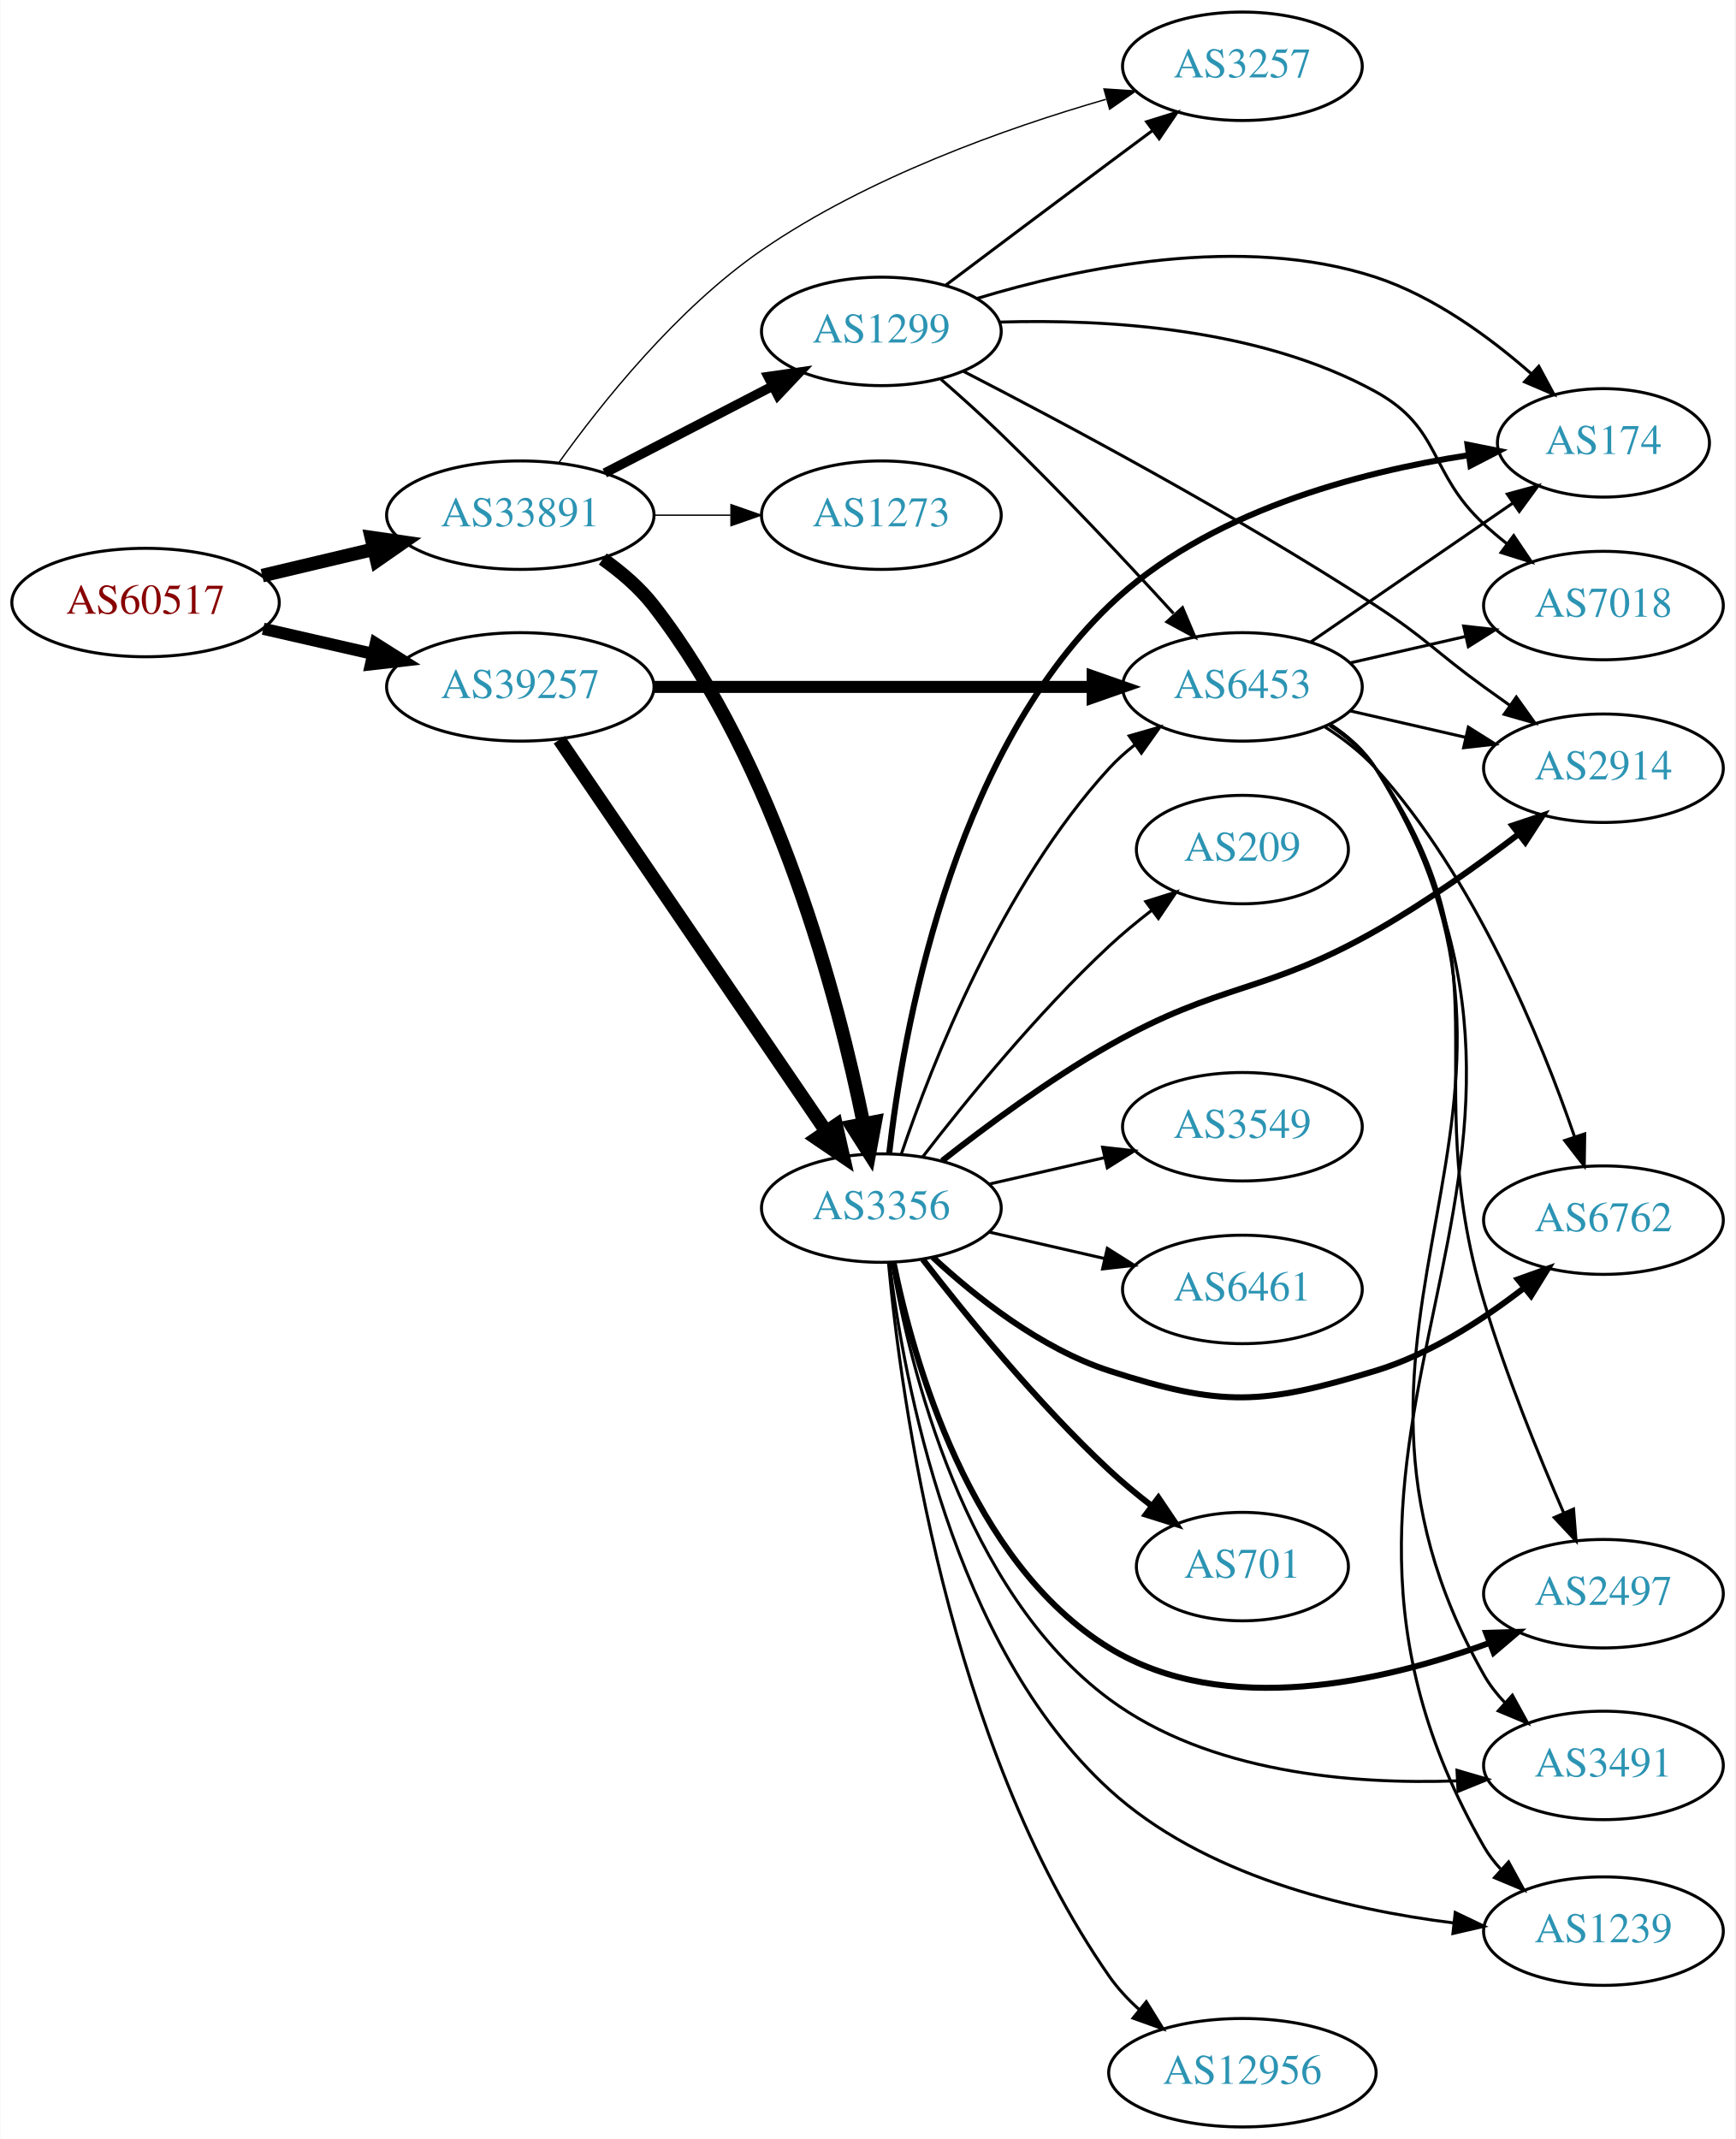
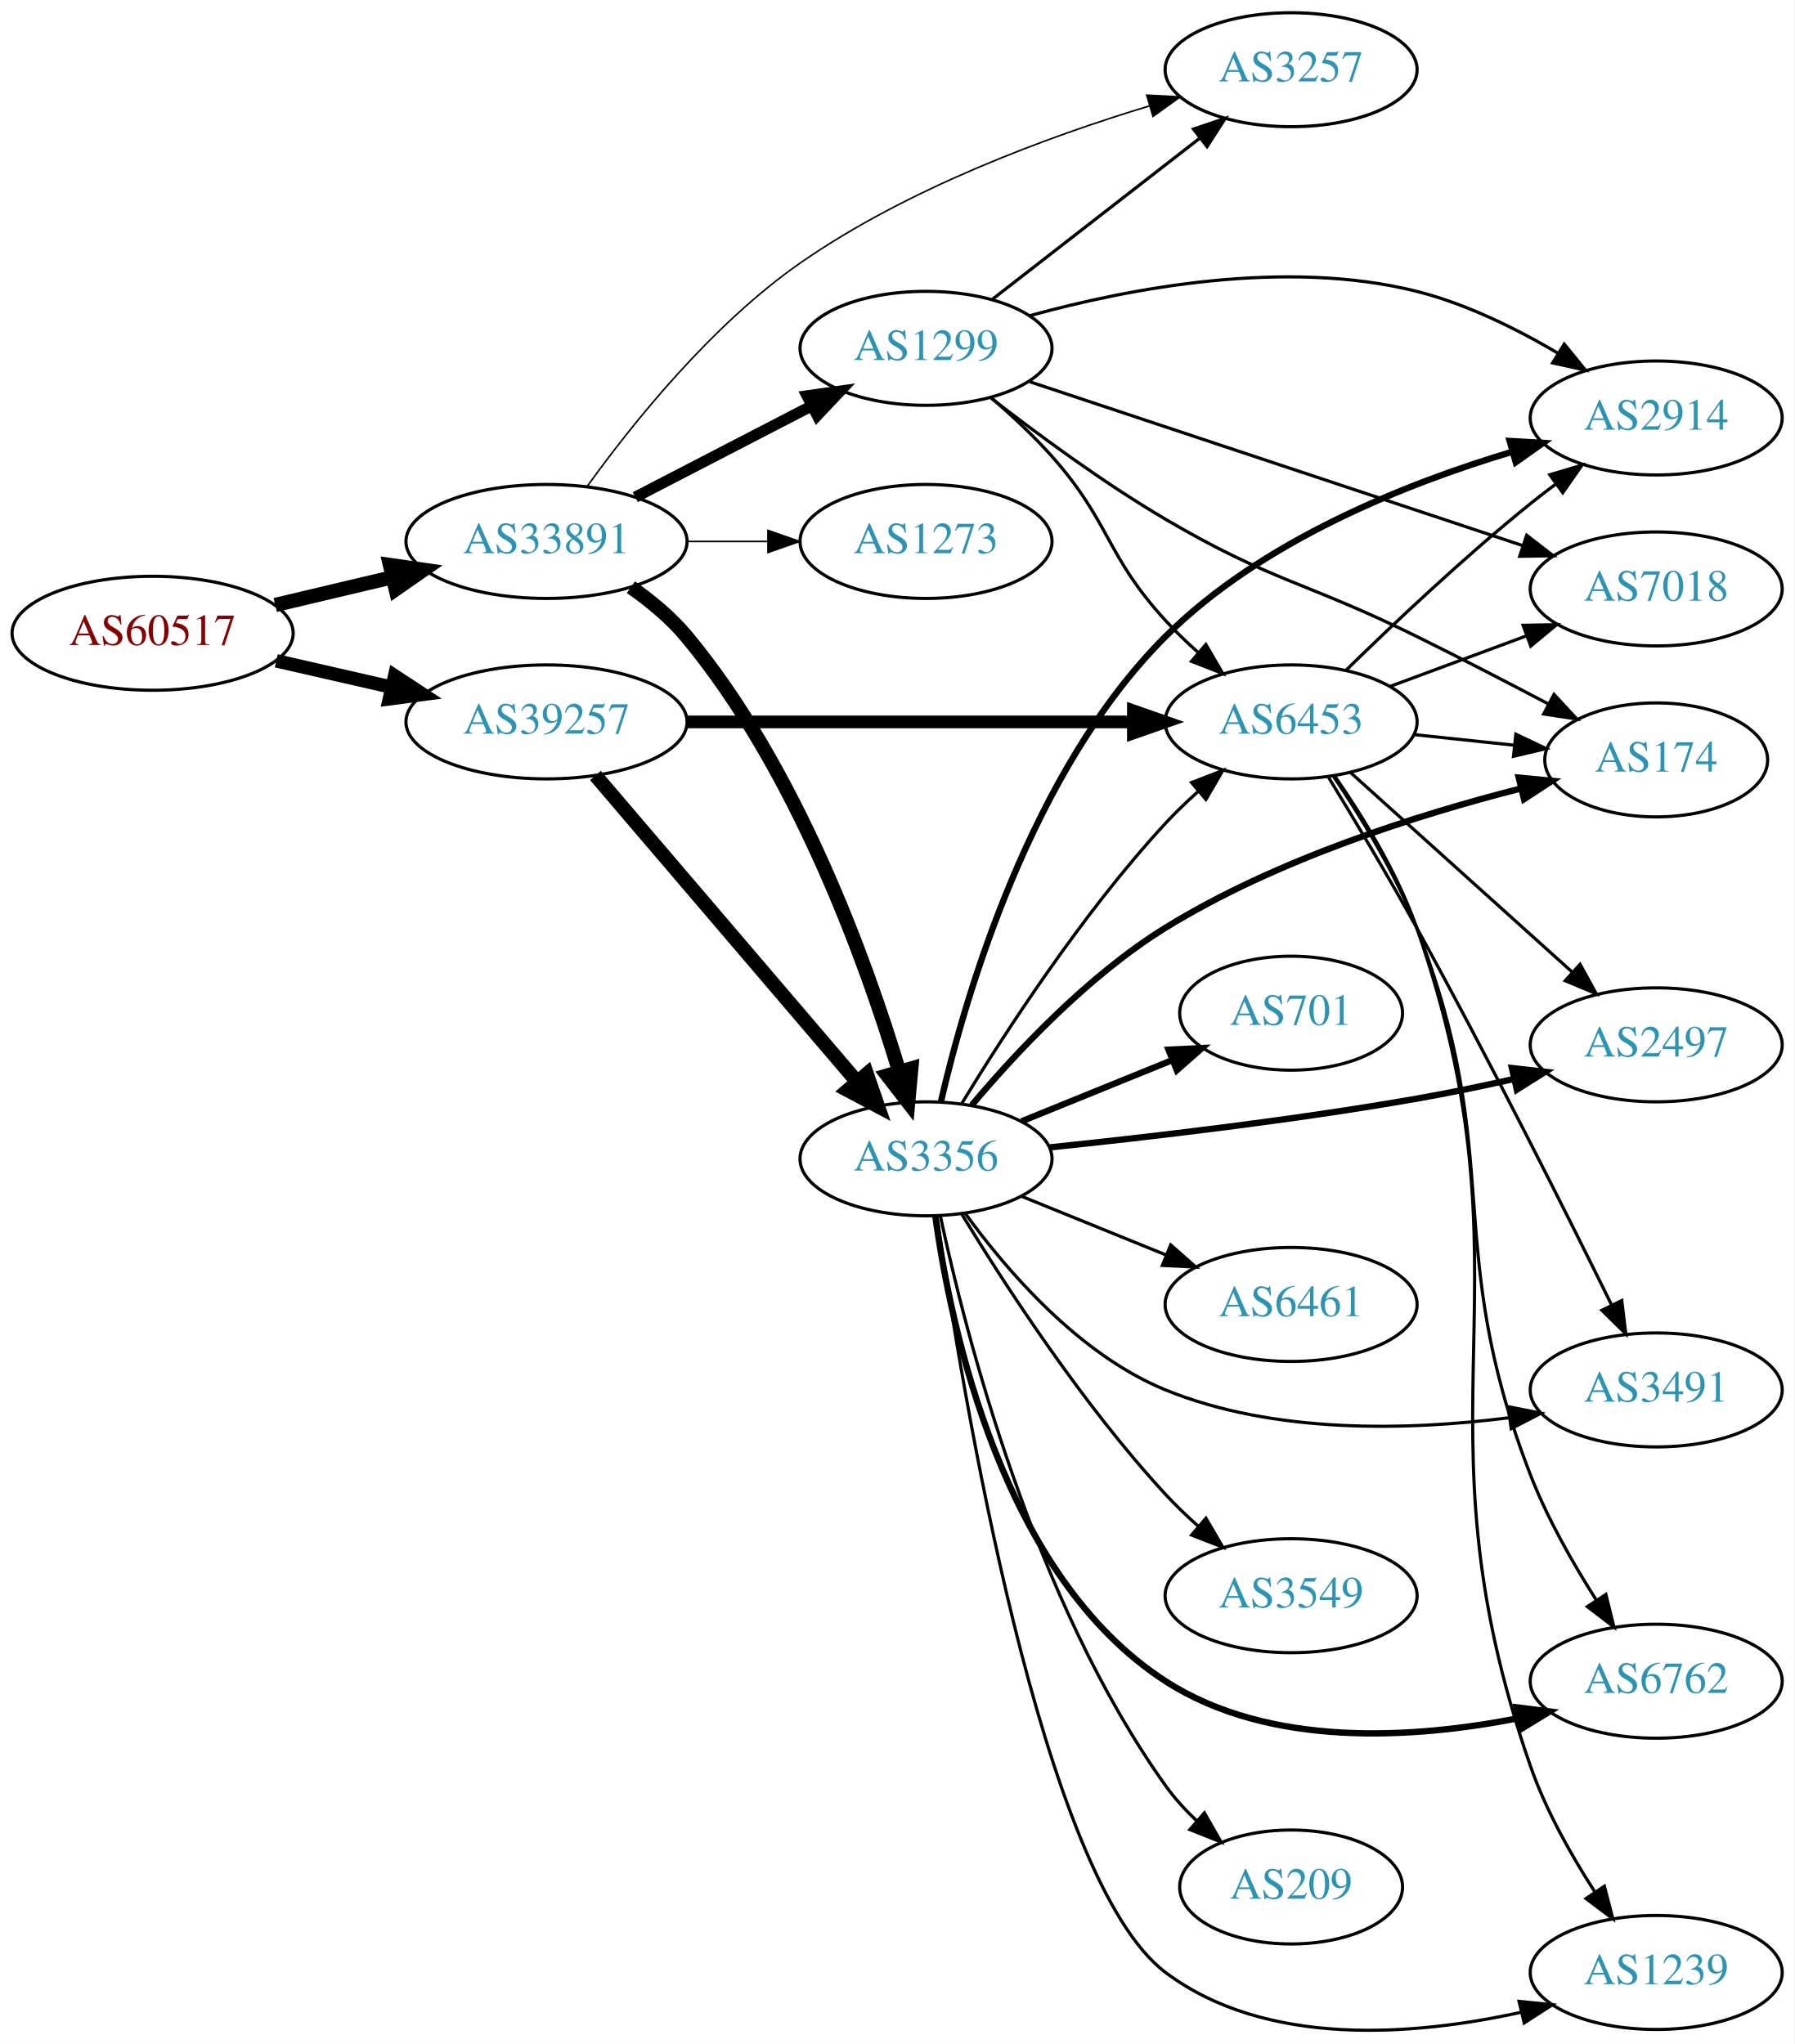
- <svg xmlns="http://www.w3.org/2000/svg" xmlns:xlink="http://www.w3.org/1999/xlink" width="576pt" height="710pt" viewBox="0.00 0.00 575.76 710.00">
-   <g id="graph0" class="graph" transform="scale(1 1) rotate(0) translate(4 706)">
-     <polygon fill="white" stroke="none" points="-4,4 -4,-706 571.762,-706 571.762,4 -4,4" />
+ <svg xmlns="http://www.w3.org/2000/svg" xmlns:xlink="http://www.w3.org/1999/xlink" width="567pt" height="646pt" viewBox="0.00 0.00 566.66 645.57">
+   <g id="graph0" class="graph" transform="scale(1 1) rotate(0) translate(4 641.567)">
+     <polygon fill="white" stroke="none" points="-4,4 -4,-641.567 562.663,-641.567 562.663,4 -4,4" />
    <g id="node1" class="node">
      <g id="a_node1">
        <a xlink:href="/asn/60517" xlink:title="AS60517 ~ AS-CABLEVISION [AT]">
-           <ellipse fill="#ffffff" stroke="black" cx="44.196" cy="-506" rx="44.393" ry="18" />
-           <text text-anchor="middle" x="44.196" y="-502.3" font-family="Times,serif" font-size="14.00" fill="#880000">AS60517</text>
+           <ellipse fill="#ffffff" stroke="black" cx="44.196" cy="-441.567" rx="44.393" ry="18" />
+           <text text-anchor="middle" x="44.196" y="-437.867" font-family="Times,serif" font-size="14.00" fill="#880000">AS60517</text>
        </a>
      </g>
    </g>
    <g id="node2" class="node">
      <g id="a_node2">
        <a xlink:href="/asn/33891" xlink:title="AS33891 ~ CORE-BACKBONE GMBH GLOBAL NETWORK [DE]">
-           <ellipse fill="#ffffff" stroke="black" cx="168.588" cy="-535" rx="44.393" ry="18" />
-           <text text-anchor="middle" x="168.588" y="-531.3" font-family="Times,serif" font-size="14.00" fill="#2c94b3">AS33891</text>
+           <ellipse fill="#ffffff" stroke="black" cx="168.588" cy="-470.567" rx="44.393" ry="18" />
+           <text text-anchor="middle" x="168.588" y="-466.867" font-family="Times,serif" font-size="14.00" fill="#2c94b3">AS33891</text>
        </a>
      </g>
    </g>
    <g id="edge1" class="edge">
-       <path fill="none" stroke="black" stroke-width="4.5" d="M82.916,-514.938C94.55,-517.694 107.517,-520.766 119.738,-523.662" />
-       <polygon fill="black" stroke="black" stroke-width="4.5" points="119.143,-527.568 129.782,-526.042 120.959,-519.905 119.143,-527.568" />
+       <path fill="none" stroke="black" stroke-width="4.5" d="M82.916,-450.504C94.55,-453.261 107.517,-456.333 119.738,-459.229" />
+       <polygon fill="black" stroke="black" stroke-width="4.5" points="119.143,-463.134 129.782,-461.609 120.959,-455.471 119.143,-463.134" />
    </g>
    <g id="node3" class="node">
      <g id="a_node3">
        <a xlink:href="/asn/39257" xlink:title="AS39257 ~ INC [DE]">
-           <ellipse fill="#ffffff" stroke="black" cx="168.588" cy="-478" rx="44.393" ry="18" />
-           <text text-anchor="middle" x="168.588" y="-474.3" font-family="Times,serif" font-size="14.00" fill="#2c94b3">AS39257</text>
+           <ellipse fill="#ffffff" stroke="black" cx="168.588" cy="-413.567" rx="44.393" ry="18" />
+           <text text-anchor="middle" x="168.588" y="-409.867" font-family="Times,serif" font-size="14.00" fill="#2c94b3">AS39257</text>
        </a>
      </g>
    </g>
    <g id="edge2" class="edge">
-       <path fill="none" stroke="black" stroke-width="4.026" d="M83.251,-497.294C94.763,-494.66 107.558,-491.733 119.63,-488.972" />
-       <polygon fill="black" stroke="black" stroke-width="4.026" points="120.595,-492.365 129.557,-486.701 119.023,-485.496 120.595,-492.365" />
+       <path fill="none" stroke="black" stroke-width="4.25" d="M83.251,-432.861C94.763,-430.227 107.558,-427.3 119.63,-424.538" />
+       <polygon fill="black" stroke="black" stroke-width="4.25" points="120.638,-428.122 129.557,-422.267 118.98,-420.872 120.638,-428.122" />
    </g>
    <g id="node4" class="node">
      <g id="a_node4">
-         <a xlink:href="/asn/3257" xlink:title="AS3257 ~ GTT [DE]">
-           <ellipse fill="#ffffff" stroke="black" cx="408.273" cy="-684" rx="39.794" ry="18" />
-           <text text-anchor="middle" x="408.273" y="-680.3" font-family="Times,serif" font-size="14.00" fill="#2c94b3">AS3257</text>
+         <a xlink:href="/asn/1299" xlink:title="AS1299 ~ Telia Carrier [EU]">
+           <ellipse fill="#ffffff" stroke="black" cx="288.431" cy="-531.567" rx="39.794" ry="18" />
+           <text text-anchor="middle" x="288.431" y="-527.867" font-family="Times,serif" font-size="14.00" fill="#2c94b3">AS1299</text>
        </a>
      </g>
    </g>
    <g id="edge3" class="edge">
-       <path fill="none" stroke="black" stroke-width="0.45" d="M181.396,-552.458C195.421,-572.022 220.508,-603.542 248.784,-623 283.782,-647.083 329.594,-663.381 362.958,-673.028" />
-       <polygon fill="black" stroke="black" stroke-width="0.45" points="362.314,-676.482 372.887,-675.809 364.202,-669.741 362.314,-676.482" />
+       <path fill="none" stroke="black" stroke-width="3.5" d="M196.624,-484.561C213.173,-493.128 234.525,-504.18 252.366,-513.416" />
+       <polygon fill="black" stroke="black" stroke-width="3.5" points="250.842,-516.568 261.331,-518.056 254.06,-510.351 250.842,-516.568" />
    </g>
    <g id="node5" class="node">
      <g id="a_node5">
-         <a xlink:href="/asn/1299" xlink:title="AS1299 ~ Telia Carrier [EU]">
-           <ellipse fill="#ffffff" stroke="black" cx="288.431" cy="-596" rx="39.794" ry="18" />
-           <text text-anchor="middle" x="288.431" y="-592.3" font-family="Times,serif" font-size="14.00" fill="#2c94b3">AS1299</text>
+         <a xlink:href="/asn/3257" xlink:title="AS3257 ~ GTT [DE]">
+           <ellipse fill="#ffffff" stroke="black" cx="403.724" cy="-619.567" rx="39.794" ry="18" />
+           <text text-anchor="middle" x="403.724" y="-615.867" font-family="Times,serif" font-size="14.00" fill="#2c94b3">AS3257</text>
        </a>
      </g>
    </g>
    <g id="edge4" class="edge">
-       <path fill="none" stroke="black" stroke-width="3.15" d="M196.624,-548.995C213.173,-557.561 234.525,-568.614 252.366,-577.849" />
-       <polygon fill="black" stroke="black" stroke-width="3.15" points="250.842,-581.001 261.331,-582.49 254.06,-574.785 250.842,-581.001" />
+       <path fill="none" stroke="black" stroke-width="0.5" d="M181.431,-487.974C195.488,-507.492 220.604,-538.969 248.784,-558.567 282.579,-582.068 326.728,-598.363 359.077,-608.161" />
+       <polygon fill="black" stroke="black" stroke-width="0.5" points="358.131,-611.531 368.712,-610.994 360.106,-604.815 358.131,-611.531" />
    </g>
    <g id="node6" class="node">
      <g id="a_node6">
        <a xlink:href="/asn/3356" xlink:title="AS3356 ~ Level 3 Parent, LLC [US]">
-           <ellipse fill="#ffffff" stroke="black" cx="288.431" cy="-305" rx="39.794" ry="18" />
-           <text text-anchor="middle" x="288.431" y="-301.3" font-family="Times,serif" font-size="14.00" fill="#2c94b3">AS3356</text>
+           <ellipse fill="#ffffff" stroke="black" cx="288.431" cy="-275.567" rx="39.794" ry="18" />
+           <text text-anchor="middle" x="288.431" y="-271.867" font-family="Times,serif" font-size="14.00" fill="#2c94b3">AS3356</text>
        </a>
      </g>
    </g>
    <g id="edge5" class="edge">
-       <path fill="none" stroke="black" stroke-width="4.5" d="M195.962,-520.456C202.108,-516.115 208.191,-510.912 212.784,-505 253.886,-452.095 274.161,-374.185 282.529,-332.961" />
-       <polygon fill="black" stroke="black" stroke-width="4.5" points="286.408,-333.637 284.449,-323.07 278.678,-332.136 286.408,-333.637" />
+       <path fill="none" stroke="black" stroke-width="4.5" d="M195.238,-456.119C201.539,-451.717 207.877,-446.461 212.784,-440.567 247.515,-398.853 269.351,-338.361 279.889,-303.389" />
+       <polygon fill="black" stroke="black" stroke-width="4.5" points="283.781,-304.106 282.798,-293.404 276.22,-301.903 283.781,-304.106" />
    </g>
    <g id="node7" class="node">
      <g id="a_node7">
        <a xlink:href="/asn/1273" xlink:title="AS1273 ~ Vodafone Group PLC [EU]">
-           <ellipse fill="#ffffff" stroke="black" cx="288.431" cy="-535" rx="39.794" ry="18" />
-           <text text-anchor="middle" x="288.431" y="-531.3" font-family="Times,serif" font-size="14.00" fill="#2c94b3">AS1273</text>
+           <ellipse fill="#ffffff" stroke="black" cx="288.431" cy="-470.567" rx="39.794" ry="18" />
+           <text text-anchor="middle" x="288.431" y="-466.867" font-family="Times,serif" font-size="14.00" fill="#2c94b3">AS1273</text>
        </a>
      </g>
    </g>
    <g id="edge6" class="edge">
-       <path fill="none" stroke="black" stroke-width="0.45" d="M212.799,-535C221.112,-535 229.875,-535 238.357,-535" />
-       <polygon fill="black" stroke="black" stroke-width="0.45" points="238.516,-538.5 248.516,-535 238.516,-531.5 238.516,-538.5" />
-     </g>
-     <g id="edge7" class="edge">
-       <path fill="none" stroke="black" stroke-width="4.5" d="M181.536,-460.46C202.466,-429.734 245.834,-366.066 270.075,-330.479" />
-       <polygon fill="black" stroke="black" stroke-width="4.5" points="273.425,-332.555 275.801,-322.074 266.917,-328.122 273.425,-332.555" />
+       <path fill="none" stroke="black" stroke-width="0.5" d="M212.799,-470.567C221.112,-470.567 229.875,-470.567 238.357,-470.567" />
+       <polygon fill="black" stroke="black" stroke-width="0.5" points="238.516,-474.067 248.516,-470.567 238.516,-467.067 238.516,-474.067" />
+     </g>
+     <g id="edge8" class="edge">
+       <path fill="none" stroke="black" stroke-width="4.5" d="M184.038,-396.645C204.735,-372.408 242.935,-327.674 266.659,-299.891" />
+       <polygon fill="black" stroke="black" stroke-width="4.5" points="269.731,-302.357 273.231,-292.195 263.743,-297.243 269.731,-302.357" />
    </g>
    <g id="node8" class="node">
      <g id="a_node8">
        <a xlink:href="/asn/6453" xlink:title="AS6453 ~ TATA COMMUNICATIONS (AMERICA) INC [US]">
-           <ellipse fill="#ffffff" stroke="black" cx="408.273" cy="-478" rx="39.794" ry="18" />
-           <text text-anchor="middle" x="408.273" y="-474.3" font-family="Times,serif" font-size="14.00" fill="#2c94b3">AS6453</text>
-         </a>
-       </g>
-     </g>
-     <g id="edge8" class="edge">
-       <path fill="none" stroke="black" stroke-width="4" d="M212.907,-478C253.975,-478 315.589,-478 358.396,-478" />
-       <polygon fill="black" stroke="black" stroke-width="4" points="358.579,-481.5 368.579,-478 358.579,-474.5 358.579,-481.5" />
+           <ellipse fill="#ffffff" stroke="black" cx="403.724" cy="-413.567" rx="39.794" ry="18" />
+           <text text-anchor="middle" x="403.724" y="-409.867" font-family="Times,serif" font-size="14.00" fill="#2c94b3">AS6453</text>
+         </a>
+       </g>
+     </g>
+     <g id="edge7" class="edge">
+       <path fill="none" stroke="black" stroke-width="4" d="M212.893,-413.567C252.832,-413.567 312.066,-413.567 353.721,-413.567" />
+       <polygon fill="black" stroke="black" stroke-width="4" points="353.91,-417.067 363.91,-413.567 353.91,-410.067 353.91,-417.067" />
+     </g>
+     <g id="edge29" class="edge">
+       <path fill="none" stroke="black" d="M309.425,-547.097C327.626,-561.234 354.674,-582.244 374.967,-598.007" />
+       <polygon fill="black" stroke="black" points="372.885,-600.821 382.93,-604.192 377.179,-595.293 372.885,-600.821" />
    </g>
    <g id="edge28" class="edge">
-       <path fill="none" stroke="black" d="M309.683,-611.245C324.683,-622.524 345.633,-638.25 364.077,-652 368.66,-655.417 373.523,-659.03 378.269,-662.551" />
-       <polygon fill="black" stroke="black" points="376.483,-665.583 386.601,-668.725 380.65,-659.959 376.483,-665.583" />
+       <path fill="none" stroke="black" d="M309.164,-515.833C315.512,-510.357 322.373,-503.974 328.077,-497.567 346.768,-476.572 345.074,-466.279 364.077,-445.567 367.209,-442.153 370.708,-438.776 374.286,-435.568" />
+       <polygon fill="black" stroke="black" points="376.802,-438.023 382.134,-428.868 372.256,-432.7 376.802,-438.023" />
+     </g>
+     <g id="node11" class="node">
+       <g id="a_node11">
+         <a xlink:href="/asn/174" xlink:title="AS174 ~ Cogent Communications [US]">
+           <ellipse fill="#ffffff" stroke="black" cx="519.017" cy="-401.567" rx="35.194" ry="18" />
+           <text text-anchor="middle" x="519.017" y="-397.867" font-family="Times,serif" font-size="14.00" fill="#2c94b3">AS174</text>
+         </a>
+       </g>
+     </g>
+     <g id="edge27" class="edge">
+       <path fill="none" stroke="black" d="M308.698,-516.066C323.378,-504.649 344.359,-489.158 364.077,-477.567 397.603,-457.859 408.507,-457.797 443.37,-440.567 457.083,-433.79 472.053,-426.039 484.963,-419.242" />
+       <polygon fill="black" stroke="black" points="486.748,-422.257 493.952,-414.489 483.476,-416.069 486.748,-422.257" />
+     </g>
+     <g id="node16" class="node">
+       <g id="a_node16">
+         <a xlink:href="/asn/2914" xlink:title="AS2914 ~ NTT America, Inc. [US]">
+           <ellipse fill="#ffffff" stroke="black" cx="519.017" cy="-509.567" rx="39.794" ry="18" />
+           <text text-anchor="middle" x="519.017" y="-505.867" font-family="Times,serif" font-size="14.00" fill="#2c94b3">AS2914</text>
+         </a>
+       </g>
+     </g>
+     <g id="edge30" class="edge">
+       <path fill="none" stroke="black" d="M321.113,-541.848C352.541,-550.517 401.875,-559.984 443.37,-549.567 459.012,-545.64 474.954,-537.735 488.067,-529.981" />
+       <polygon fill="black" stroke="black" points="489.978,-532.915 496.655,-524.688 486.305,-526.956 489.978,-532.915" />
+     </g>
+     <g id="node19" class="node">
+       <g id="a_node19">
+         <a xlink:href="/asn/7018" xlink:title="AS7018 ~ AT&amp;T Services, Inc. [US]">
+           <ellipse fill="#ffffff" stroke="black" cx="519.017" cy="-455.567" rx="39.794" ry="18" />
+           <text text-anchor="middle" x="519.017" y="-451.867" font-family="Times,serif" font-size="14.00" fill="#2c94b3">AS7018</text>
+         </a>
+       </g>
    </g>
    <g id="edge31" class="edge">
-       <path fill="none" stroke="black" d="M308.225,-580.087C314.639,-574.494 321.779,-568.085 328.077,-562 348.145,-542.612 369.808,-519.469 385.396,-502.389" />
-       <polygon fill="black" stroke="black" points="388.397,-504.291 392.527,-494.534 383.214,-499.585 388.397,-504.291" />
+       <path fill="none" stroke="black" d="M321.215,-520.999C361.816,-507.5 432.162,-484.111 476.832,-469.26" />
+       <polygon fill="black" stroke="black" points="478.118,-472.521 486.503,-466.044 475.909,-465.878 478.118,-472.521" />
+     </g>
+     <g id="edge17" class="edge">
+       <path fill="none" stroke="black" d="M299.777,-293.135C313.131,-315.065 337.791,-353.145 364.077,-381.567 367.223,-384.968 370.73,-388.337 374.312,-391.541" />
+       <polygon fill="black" stroke="black" points="372.284,-394.411 382.163,-398.238 376.827,-389.086 372.284,-394.411" />
+     </g>
+     <g id="node9" class="node">
+       <g id="a_node9">
+         <a xlink:href="/asn/701" xlink:title="AS701 ~ UUNET [US]">
+           <ellipse fill="#ffffff" stroke="black" cx="403.724" cy="-321.567" rx="35.194" ry="18" />
+           <text text-anchor="middle" x="403.724" y="-317.867" font-family="Times,serif" font-size="14.00" fill="#2c94b3">AS701</text>
+         </a>
+       </g>
+     </g>
+     <g id="edge9" class="edge">
+       <path fill="none" stroke="black" stroke-width="2" d="M318.607,-287.413C333.02,-293.265 350.564,-300.388 365.893,-306.612" />
+       <polygon fill="black" stroke="black" stroke-width="2" points="365.01,-310.031 375.592,-310.55 367.643,-303.545 365.01,-310.031" />
    </g>
    <g id="node10" class="node">
      <g id="a_node10">
-         <a xlink:href="/asn/174" xlink:title="AS174 ~ Cogent Communications [US]">
-           <ellipse fill="#ffffff" stroke="black" cx="528.116" cy="-559" rx="35.194" ry="18" />
-           <text text-anchor="middle" x="528.116" y="-555.3" font-family="Times,serif" font-size="14.00" fill="#2c94b3">AS174</text>
-         </a>
-       </g>
-     </g>
-     <g id="edge29" class="edge">
-       <path fill="none" stroke="black" d="M320.275,-606.952C353.668,-617.092 408.101,-628.58 452.469,-614 471.901,-607.614 490.432,-594.018 504.17,-581.943" />
-       <polygon fill="black" stroke="black" points="506.661,-584.407 511.676,-575.074 501.936,-579.243 506.661,-584.407" />
-     </g>
-     <g id="node15" class="node">
-       <g id="a_node15">
-         <a xlink:href="/asn/2914" xlink:title="AS2914 ~ NTT America, Inc. [US]">
-           <ellipse fill="#ffffff" stroke="black" cx="528.116" cy="-451" rx="39.794" ry="18" />
-           <text text-anchor="middle" x="528.116" y="-447.3" font-family="Times,serif" font-size="14.00" fill="#2c94b3">AS2914</text>
-         </a>
-       </g>
-     </g>
-     <g id="edge30" class="edge">
-       <path fill="none" stroke="black" d="M315.758,-582.703C348.526,-565.839 405.855,-535.294 452.469,-505 469.239,-494.102 472.27,-489.729 488.469,-478 491.272,-475.971 494.204,-473.875 497.145,-471.79" />
-       <polygon fill="black" stroke="black" points="499.196,-474.627 505.359,-466.009 495.167,-468.903 499.196,-474.627" />
-     </g>
-     <g id="node20" class="node">
-       <g id="a_node20">
-         <a xlink:href="/asn/7018" xlink:title="AS7018 ~ AT&amp;T Services, Inc. [US]">
-           <ellipse fill="#ffffff" stroke="black" cx="528.116" cy="-505" rx="39.794" ry="18" />
-           <text text-anchor="middle" x="528.116" y="-501.3" font-family="Times,serif" font-size="14.00" fill="#2c94b3">AS7018</text>
-         </a>
-       </g>
-     </g>
-     <g id="edge32" class="edge">
-       <path fill="none" stroke="black" d="M327.797,-599.088C362.485,-600.144 413.879,-597.261 452.469,-576 474.6,-563.807 469.938,-549.176 488.469,-532 490.871,-529.775 493.465,-527.585 496.133,-525.475" />
-       <polygon fill="black" stroke="black" points="498.32,-528.211 504.242,-519.427 494.134,-522.6 498.32,-528.211" />
-     </g>
-     <g id="edge17" class="edge">
-       <path fill="none" stroke="black" d="M295.093,-323.027C305.095,-352.59 328.28,-411.983 364.077,-451 366.618,-453.77 369.506,-456.364 372.556,-458.764" />
-       <polygon fill="black" stroke="black" points="370.694,-461.734 380.878,-464.654 374.738,-456.021 370.694,-461.734" />
-     </g>
-     <g id="node9" class="node">
-       <g id="a_node9">
-         <a xlink:href="/asn/6762" xlink:title="AS6762 ~ TELECOM ITALIA SPARKLE S.p.A. [IT]">
-           <ellipse fill="#ffffff" stroke="black" cx="528.116" cy="-301" rx="39.794" ry="18" />
-           <text text-anchor="middle" x="528.116" y="-297.3" font-family="Times,serif" font-size="14.00" fill="#2c94b3">AS6762</text>
-         </a>
-       </g>
-     </g>
-     <g id="edge9" class="edge">
-       <path fill="none" stroke="black" stroke-width="2" d="M305.486,-288.694C319.547,-275.66 341.252,-258.391 364.077,-251 401.452,-238.899 414.882,-239.575 452.469,-251 470.513,-256.485 488.164,-267.942 501.768,-278.506" />
-       <polygon fill="black" stroke="black" stroke-width="2" points="499.706,-281.34 509.682,-284.907 504.108,-275.897 499.706,-281.34" />
+         <a xlink:href="/asn/2497" xlink:title="AS2497 ~ Internet Initiative Japan Inc. [JP]">
+           <ellipse fill="#ffffff" stroke="black" cx="519.017" cy="-311.567" rx="39.794" ry="18" />
+           <text text-anchor="middle" x="519.017" y="-307.867" font-family="Times,serif" font-size="14.00" fill="#2c94b3">AS2497</text>
+         </a>
+       </g>
    </g>
    <g id="edge10" class="edge">
-       <path fill="none" stroke="black" stroke-width="2" d="M291.018,-323.012C295.396,-361.826 311.094,-453.961 364.077,-505 396.327,-536.066 446.846,-549.267 483.102,-554.872" />
-       <polygon fill="black" stroke="black" stroke-width="2" points="483,-558.392 493.39,-556.32 483.975,-551.46 483,-558.392" />
-     </g>
-     <g id="node11" class="node">
-       <g id="a_node11">
-         <a xlink:href="/asn/3549" xlink:title="AS3549 ~ Level 3 Parent, LLC [US]">
-           <ellipse fill="#ffffff" stroke="black" cx="408.273" cy="-332" rx="39.794" ry="18" />
-           <text text-anchor="middle" x="408.273" y="-328.3" font-family="Times,serif" font-size="14.00" fill="#2c94b3">AS3549</text>
-         </a>
-       </g>
+       <path fill="none" stroke="black" stroke-width="2" d="M327.547,-279.188C358.797,-282.416 404.114,-287.692 443.37,-294.567 453.386,-296.32 464.081,-298.544 474.156,-300.8" />
+       <polygon fill="black" stroke="black" stroke-width="2" points="473.446,-304.228 483.975,-303.051 475.01,-297.405 473.446,-304.228" />
    </g>
    <g id="edge11" class="edge">
-       <path fill="none" stroke="black" d="M324.15,-312.955C336.15,-315.704 349.771,-318.825 362.463,-321.733" />
-       <polygon fill="black" stroke="black" points="361.866,-325.187 372.395,-324.009 363.429,-318.364 361.866,-325.187" />
+       <path fill="none" stroke="black" stroke-width="2" d="M302.896,-292.547C316.695,-308.936 339.551,-333.431 364.077,-348.567 399.022,-370.132 443.88,-384.289 476.147,-392.502" />
+       <polygon fill="black" stroke="black" stroke-width="2" points="475.606,-395.973 486.152,-394.961 477.277,-389.175 475.606,-395.973" />
    </g>
    <g id="node12" class="node">
      <g id="a_node12">
        <a xlink:href="/asn/6461" xlink:title="AS6461 ~ Zayo Bandwidth [US]">
-           <ellipse fill="#ffffff" stroke="black" cx="408.273" cy="-278" rx="39.794" ry="18" />
-           <text text-anchor="middle" x="408.273" y="-274.3" font-family="Times,serif" font-size="14.00" fill="#2c94b3">AS6461</text>
+           <ellipse fill="#ffffff" stroke="black" cx="403.724" cy="-229.567" rx="39.794" ry="18" />
+           <text text-anchor="middle" x="403.724" y="-225.867" font-family="Times,serif" font-size="14.00" fill="#2c94b3">AS6461</text>
        </a>
      </g>
    </g>
    <g id="edge12" class="edge">
-       <path fill="none" stroke="black" d="M324.15,-297.045C336.15,-294.296 349.771,-291.175 362.463,-288.267" />
-       <polygon fill="black" stroke="black" points="363.429,-291.636 372.395,-285.991 361.866,-284.813 363.429,-291.636" />
+       <path fill="none" stroke="black" d="M318.607,-263.72C332.482,-258.087 349.259,-251.275 364.169,-245.221" />
+       <polygon fill="black" stroke="black" points="365.698,-248.378 373.647,-241.373 363.065,-241.892 365.698,-248.378" />
    </g>
    <g id="node13" class="node">
      <g id="a_node13">
-         <a xlink:href="/asn/701" xlink:title="AS701 ~ UUNET [US]">
-           <ellipse fill="#ffffff" stroke="black" cx="408.273" cy="-186" rx="35.194" ry="18" />
-           <text text-anchor="middle" x="408.273" y="-182.3" font-family="Times,serif" font-size="14.00" fill="#2c94b3">AS701</text>
+         <a xlink:href="/asn/6762" xlink:title="AS6762 ~ TELECOM ITALIA SPARKLE S.p.A. [IT]">
+           <ellipse fill="#ffffff" stroke="black" cx="519.017" cy="-110.567" rx="39.794" ry="18" />
+           <text text-anchor="middle" x="519.017" y="-106.867" font-family="Times,serif" font-size="14.00" fill="#2c94b3">AS6762</text>
        </a>
      </g>
    </g>
    <g id="edge13" class="edge">
-       <path fill="none" stroke="black" stroke-width="2" d="M302.167,-287.984C316.272,-269.689 340.187,-240.239 364.077,-218 368.453,-213.926 373.344,-209.887 378.219,-206.121" />
-       <polygon fill="black" stroke="black" stroke-width="2" points="380.39,-208.868 386.311,-200.082 376.204,-203.258 380.39,-208.868" />
+       <path fill="none" stroke="black" stroke-width="2" d="M291.351,-257.588C296.215,-222.142 312.559,-143.805 364.077,-110.567 396.946,-89.361 442.548,-92.402 475.58,-98.897" />
+       <polygon fill="black" stroke="black" stroke-width="2" points="474.889,-102.329 485.4,-101.001 476.355,-95.484 474.889,-102.329" />
    </g>
    <g id="node14" class="node">
      <g id="a_node14">
-         <a xlink:href="/asn/2497" xlink:title="AS2497 ~ Internet Initiative Japan Inc. [JP]">
-           <ellipse fill="#ffffff" stroke="black" cx="528.116" cy="-177" rx="39.794" ry="18" />
-           <text text-anchor="middle" x="528.116" y="-173.3" font-family="Times,serif" font-size="14.00" fill="#2c94b3">AS2497</text>
+         <a xlink:href="/asn/3549" xlink:title="AS3549 ~ Level 3 Parent, LLC [US]">
+           <ellipse fill="#ffffff" stroke="black" cx="403.724" cy="-137.567" rx="39.794" ry="18" />
+           <text text-anchor="middle" x="403.724" y="-133.867" font-family="Times,serif" font-size="14.00" fill="#2c94b3">AS3549</text>
        </a>
      </g>
    </g>
    <g id="edge14" class="edge">
-       <path fill="none" stroke="black" stroke-width="2" d="M292.454,-287.031C298.972,-254.683 317.696,-187.378 364.077,-159 402.379,-135.565 455.349,-147.827 490.388,-160.703" />
-       <polygon fill="black" stroke="black" stroke-width="2" points="489.179,-163.988 499.769,-164.322 491.699,-157.457 489.179,-163.988" />
+       <path fill="none" stroke="black" d="M299.777,-257.999C313.131,-236.069 337.791,-197.988 364.077,-169.567 367.223,-166.165 370.73,-162.796 374.312,-159.592" />
+       <polygon fill="black" stroke="black" points="376.827,-162.047 382.163,-152.895 372.284,-156.722 376.827,-162.047" />
+     </g>
+     <g id="node15" class="node">
+       <g id="a_node15">
+         <a xlink:href="/asn/1239" xlink:title="AS1239 ~ Sprint [US]">
+           <ellipse fill="#ffffff" stroke="black" cx="519.017" cy="-18.567" rx="39.794" ry="18" />
+           <text text-anchor="middle" x="519.017" y="-14.867" font-family="Times,serif" font-size="14.00" fill="#2c94b3">AS1239</text>
+         </a>
+       </g>
    </g>
    <g id="edge15" class="edge">
-       <path fill="none" stroke="black" stroke-width="2" d="M308.595,-320.677C323.224,-332.185 344.184,-347.712 364.077,-359 401.269,-380.104 415.278,-375.896 452.469,-397 468.943,-406.348 486.149,-418.603 499.885,-429.075" />
-       <polygon fill="black" stroke="black" stroke-width="2" points="497.902,-431.966 507.951,-435.323 502.189,-426.432 497.902,-431.966" />
-     </g>
-     <g id="node16" class="node">
-       <g id="a_node16">
-         <a xlink:href="/asn/1239" xlink:title="AS1239 ~ Sprint [US]">
-           <ellipse fill="#ffffff" stroke="black" cx="528.116" cy="-65" rx="39.794" ry="18" />
-           <text text-anchor="middle" x="528.116" y="-61.3" font-family="Times,serif" font-size="14.00" fill="#2c94b3">AS1239</text>
-         </a>
-       </g>
+       <path fill="none" stroke="black" d="M291.906,-257.263C299.587,-203.503 324.88,-47.999 364.077,-18.567 395.841,5.284 442.609,1.441 476.253,-5.979" />
+       <polygon fill="black" stroke="black" points="475.702,-9.446 486.242,-8.37 477.332,-2.638 475.702,-9.446" />
    </g>
    <g id="edge16" class="edge">
-       <path fill="none" stroke="black" d="M291.144,-286.876C295.728,-248.766 311.738,-159.906 364.077,-112 395.227,-83.489 442.613,-72.171 478.285,-67.731" />
-       <polygon fill="black" stroke="black" points="478.923,-71.182 488.479,-66.607 478.156,-64.224 478.923,-71.182" />
+       <path fill="none" stroke="black" stroke-width="2" d="M293.137,-293.617C300.816,-326.821 321.429,-398.066 364.077,-440.567 394.288,-470.672 439.941,-488.854 473.692,-498.937" />
+       <polygon fill="black" stroke="black" stroke-width="2" points="472.735,-502.303 483.312,-501.689 474.661,-495.573 472.735,-502.303" />
    </g>
    <g id="node17" class="node">
      <g id="a_node17">
-         <a xlink:href="/asn/12956" xlink:title="AS12956 ~ TELXIUS [ES]">
-           <ellipse fill="#ffffff" stroke="black" cx="408.273" cy="-18" rx="44.393" ry="18" />
-           <text text-anchor="middle" x="408.273" y="-14.3" font-family="Times,serif" font-size="14.00" fill="#2c94b3">AS12956</text>
+         <a xlink:href="/asn/3491" xlink:title="AS3491 ~ PCCW Global, Inc. [US]">
+           <ellipse fill="#ffffff" stroke="black" cx="519.017" cy="-202.567" rx="39.794" ry="18" />
+           <text text-anchor="middle" x="519.017" y="-198.867" font-family="Times,serif" font-size="14.00" fill="#2c94b3">AS3491</text>
        </a>
      </g>
    </g>
    <g id="edge18" class="edge">
-       <path fill="none" stroke="black" d="M290.786,-286.94C294.883,-242.715 310.379,-126.996 364.077,-50 366.867,-46 370.317,-42.3 374.042,-38.944" />
-       <polygon fill="black" stroke="black" points="376.373,-41.56 381.951,-32.552 371.973,-36.116 376.373,-41.56" />
+       <path fill="none" stroke="black" d="M300.758,-258.407C313.657,-240.592 336.55,-213.789 364.077,-202.567 398.429,-188.561 440.787,-189.744 472.37,-193.762" />
+       <polygon fill="black" stroke="black" points="472.248,-197.279 482.64,-195.215 473.229,-190.348 472.248,-197.279" />
    </g>
    <g id="node18" class="node">
      <g id="a_node18">
        <a xlink:href="/asn/209" xlink:title="AS209 ~ CenturyLink Communications, LLC [US]">
-           <ellipse fill="#ffffff" stroke="black" cx="408.273" cy="-424" rx="35.194" ry="18" />
-           <text text-anchor="middle" x="408.273" y="-420.3" font-family="Times,serif" font-size="14.00" fill="#2c94b3">AS209</text>
+           <ellipse fill="#ffffff" stroke="black" cx="403.724" cy="-45.567" rx="35.194" ry="18" />
+           <text text-anchor="middle" x="403.724" y="-41.867" font-family="Times,serif" font-size="14.00" fill="#2c94b3">AS209</text>
        </a>
      </g>
    </g>
    <g id="edge19" class="edge">
-       <path fill="none" stroke="black" d="M302.167,-322.016C316.272,-340.311 340.187,-369.761 364.077,-392 368.453,-396.074 373.344,-400.113 378.219,-403.879" />
-       <polygon fill="black" stroke="black" points="376.204,-406.742 386.311,-409.918 380.39,-401.132 376.204,-406.742" />
-     </g>
-     <g id="node19" class="node">
-       <g id="a_node19">
-         <a xlink:href="/asn/3491" xlink:title="AS3491 ~ PCCW Global, Inc. [US]">
-           <ellipse fill="#ffffff" stroke="black" cx="528.116" cy="-120" rx="39.794" ry="18" />
-           <text text-anchor="middle" x="528.116" y="-116.3" font-family="Times,serif" font-size="14.00" fill="#2c94b3">AS3491</text>
-         </a>
-       </g>
+       <path fill="none" stroke="black" d="M292.977,-257.413C300.824,-220.67 322.355,-136.025 364.077,-77.567 366.902,-73.609 370.331,-69.856 373.968,-66.407" />
+       <polygon fill="black" stroke="black" points="376.34,-68.983 381.597,-59.785 371.751,-63.697 376.34,-68.983" />
+     </g>
+     <g id="edge21" class="edge">
+       <path fill="none" stroke="black" d="M422.426,-397.629C441.271,-380.662 471.262,-353.661 492.622,-334.43" />
+       <polygon fill="black" stroke="black" points="494.975,-337.021 500.065,-327.729 490.291,-331.819 494.975,-337.021" />
+     </g>
+     <g id="edge25" class="edge">
+       <path fill="none" stroke="black" d="M442.449,-409.571C452.587,-408.497 463.638,-407.326 474.082,-406.22" />
+       <polygon fill="black" stroke="black" points="474.692,-409.675 484.267,-405.141 473.954,-402.714 474.692,-409.675" />
    </g>
    <g id="edge20" class="edge">
-       <path fill="none" stroke="black" d="M291.954,-287.009C297.803,-252.634 315.688,-177.858 364.077,-142 397.077,-117.546 444.449,-113.623 479.634,-114.882" />
-       <polygon fill="black" stroke="black" points="479.507,-118.38 489.671,-115.391 479.861,-111.389 479.507,-118.38" />
+       <path fill="none" stroke="black" d="M417.053,-396.446C425.62,-383.786 436.663,-365.82 443.37,-348.567 471.828,-275.368 450.913,-248.765 479.37,-175.567 484.663,-161.953 492.655,-147.895 500,-136.35" />
+       <polygon fill="black" stroke="black" points="503.125,-137.968 505.688,-127.687 497.274,-134.126 503.125,-137.968" />
    </g>
    <g id="edge24" class="edge">
-       <path fill="none" stroke="black" d="M435.709,-464.691C441.713,-460.841 447.715,-456.239 452.469,-451 485.455,-414.653 507.387,-361.053 518.507,-328.735" />
-       <polygon fill="black" stroke="black" points="521.897,-329.632 521.738,-319.038 515.256,-327.419 521.897,-329.632" />
+       <path fill="none" stroke="black" d="M417.421,-396.582C426.167,-383.988 437.272,-366.045 443.37,-348.567 482.528,-236.342 440.212,-195.791 479.37,-83.567 484.182,-69.775 492.111,-55.694 499.539,-44.18" />
+       <polygon fill="black" stroke="black" points="502.662,-45.807 505.319,-35.551 496.846,-41.912 502.662,-45.807" />
+     </g>
+     <g id="edge23" class="edge">
+       <path fill="none" stroke="black" d="M421.038,-429.863C435.784,-444.293 458.34,-465.631 479.37,-482.567 481.92,-484.62 484.617,-486.691 487.352,-488.724" />
+       <polygon fill="black" stroke="black" points="485.408,-491.637 495.565,-494.652 489.505,-485.961 485.408,-491.637" />
+     </g>
+     <g id="edge22" class="edge">
+       <path fill="none" stroke="black" d="M415.528,-396.086C423.454,-383.101 434.359,-364.887 443.37,-348.567 465.995,-307.593 490.349,-259.028 504.878,-229.523" />
+       <polygon fill="black" stroke="black" points="508.148,-230.805 509.412,-220.286 501.864,-227.721 508.148,-230.805" />
    </g>
    <g id="edge26" class="edge">
-       <path fill="none" stroke="black" d="M430.887,-492.857C449.725,-505.805 477.205,-524.693 497.98,-538.973" />
-       <polygon fill="black" stroke="black" points="496.206,-542.001 506.429,-544.781 500.171,-536.232 496.206,-542.001" />
-     </g>
-     <g id="edge25" class="edge">
-       <path fill="none" stroke="black" d="M437.181,-465.213C442.992,-461.389 448.538,-456.668 452.469,-451 498.221,-385.036 465.522,-350.928 488.469,-274 495.706,-249.74 506.549,-223.081 514.909,-203.861" />
-       <polygon fill="black" stroke="black" points="518.187,-205.102 519.022,-194.541 511.783,-202.276 518.187,-205.102" />
-     </g>
-     <g id="edge27" class="edge">
-       <path fill="none" stroke="black" d="M443.993,-470.045C455.993,-467.296 469.613,-464.175 482.306,-461.267" />
-       <polygon fill="black" stroke="black" points="483.272,-464.636 492.238,-458.991 481.708,-457.813 483.272,-464.636" />
-     </g>
-     <g id="edge23" class="edge">
-       <path fill="none" stroke="black" d="M437.601,-465.489C443.395,-461.653 448.828,-456.858 452.469,-451 536.896,-315.19 408.732,-231.616 488.469,-93 489.98,-90.374 491.847,-87.927 493.939,-85.662" />
-       <polygon fill="black" stroke="black" points="496.627,-87.951 501.72,-78.661 491.945,-82.747 496.627,-87.951" />
-     </g>
-     <g id="edge21" class="edge">
-       <path fill="none" stroke="black" d="M437.521,-465.439C443.318,-461.605 448.773,-456.824 452.469,-451 524.674,-337.251 422.125,-267.265 488.469,-150 490.336,-146.701 492.726,-143.641 495.4,-140.836" />
-       <polygon fill="black" stroke="black" points="497.884,-143.309 502.979,-134.02 493.203,-138.104 497.884,-143.309" />
-     </g>
-     <g id="edge22" class="edge">
-       <path fill="none" stroke="black" d="M443.993,-485.955C455.993,-488.704 469.613,-491.825 482.306,-494.733" />
-       <polygon fill="black" stroke="black" points="481.708,-498.187 492.238,-497.009 483.272,-491.364 481.708,-498.187" />
+       <path fill="none" stroke="black" d="M435.084,-424.822C448.291,-429.718 463.948,-435.522 478.081,-440.761" />
+       <polygon fill="black" stroke="black" points="476.979,-444.086 487.572,-444.28 479.413,-437.522 476.979,-444.086" />
    </g>
  </g>
</svg>
